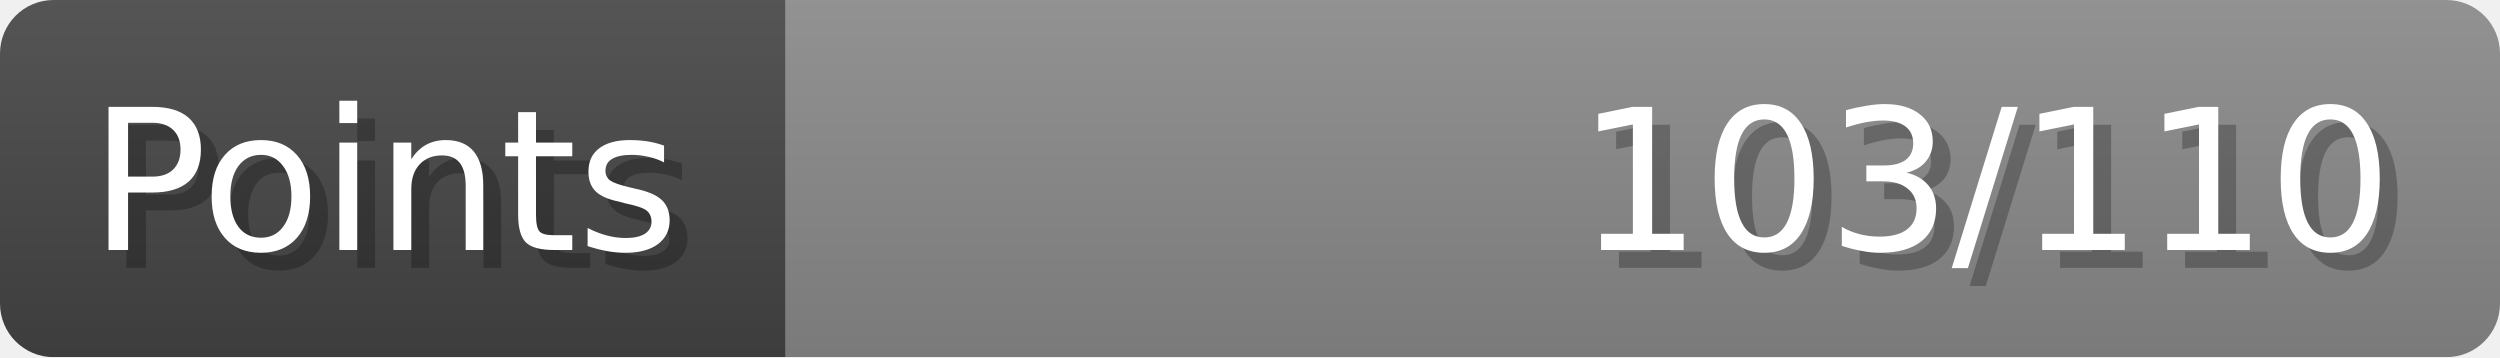
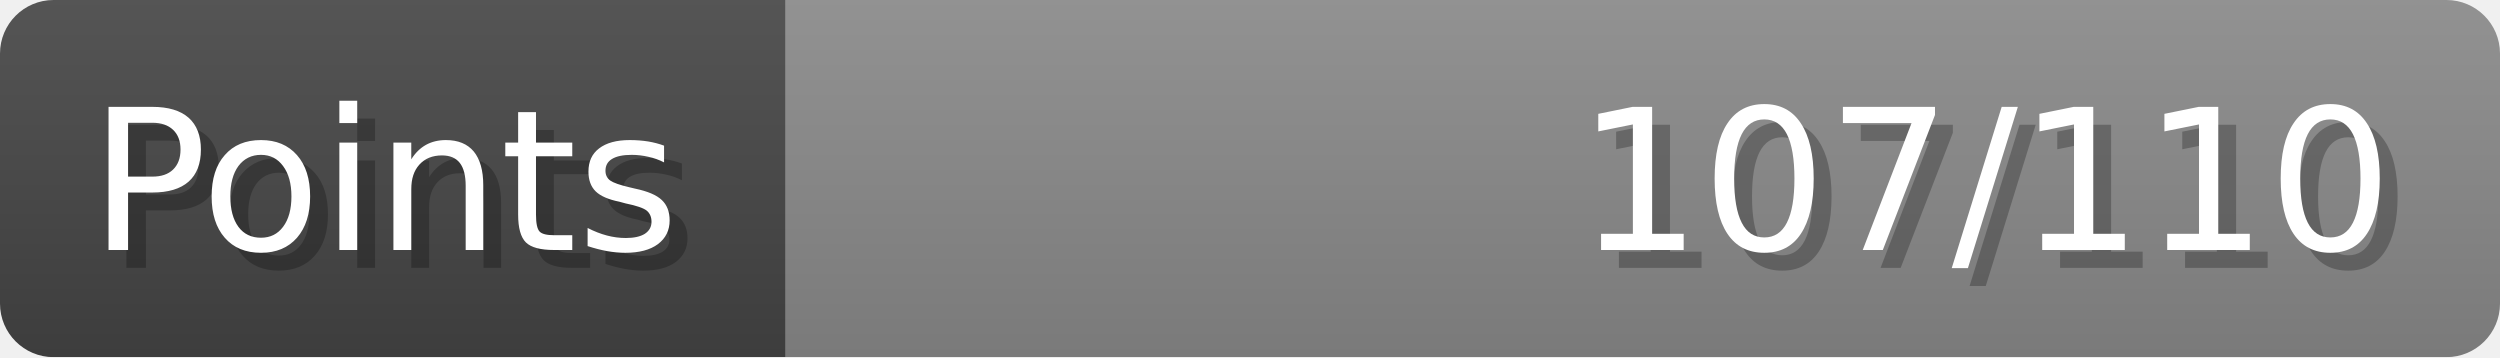
- <svg xmlns="http://www.w3.org/2000/svg" width="140px" height="20px" role="img" aria-label="Points: 103/110">
+ <svg xmlns="http://www.w3.org/2000/svg" width="140px" height="20px" role="img" aria-label="Points: 107/110">
  <linearGradient id="a" x2="0" y2="100%">
    <stop offset="0" stop-opacity=".1" stop-color="#EEE" />
    <stop offset="1" stop-opacity=".1" />
  </linearGradient>
  <mask id="m">
    <rect width="100%" height="100%" rx="3" fill="#FFF" />
  </mask>
  <g mask="url(#m)">
    <rect x="0" y="0" width="44" height="20" fill="#444" />
    <svg x="44" y="0" width="96" height="20">
      <rect width="100%" height="100%" fill="#888888" />
      <rect width="0%" height="100%" fill="#33CC11" transform="">
-         <animate attributeName="width" begin="0.5s" dur="600ms" from="0%" to="93%" repeatCount="1" fill="freeze" calcMode="spline" keyTimes="0; 1" keySplines="0.3, 0.61, 0.355, 1" />
+         <animate attributeName="width" begin="0.5s" dur="600ms" from="0%" to="97%" repeatCount="1" fill="freeze" calcMode="spline" keyTimes="0; 1" keySplines="0.3, 0.61, 0.355, 1" />
      </rect>
    </svg>
    <rect width="140" height="20" fill="url(#a)" />
  </g>
  <g aria-hidden="true" font-size="11" font-family="Verdana, DejaVu Sans, sans-serif" fill="#FFFFFF">
    <text x="6" y="15" fill="#000" opacity="0.25">Points</text>
    <text x="5" y="14">Points</text>
-     <text x="135" y="15" fill="#000" opacity="0.25" text-anchor="end">103/110</text>
-     <text x="134" y="14" text-anchor="end">103/110</text>
+     <text x="135" y="15" fill="#000" opacity="0.25" text-anchor="end">107/110</text>
+     <text x="134" y="14" text-anchor="end">107/110</text>
  </g>
</svg>
